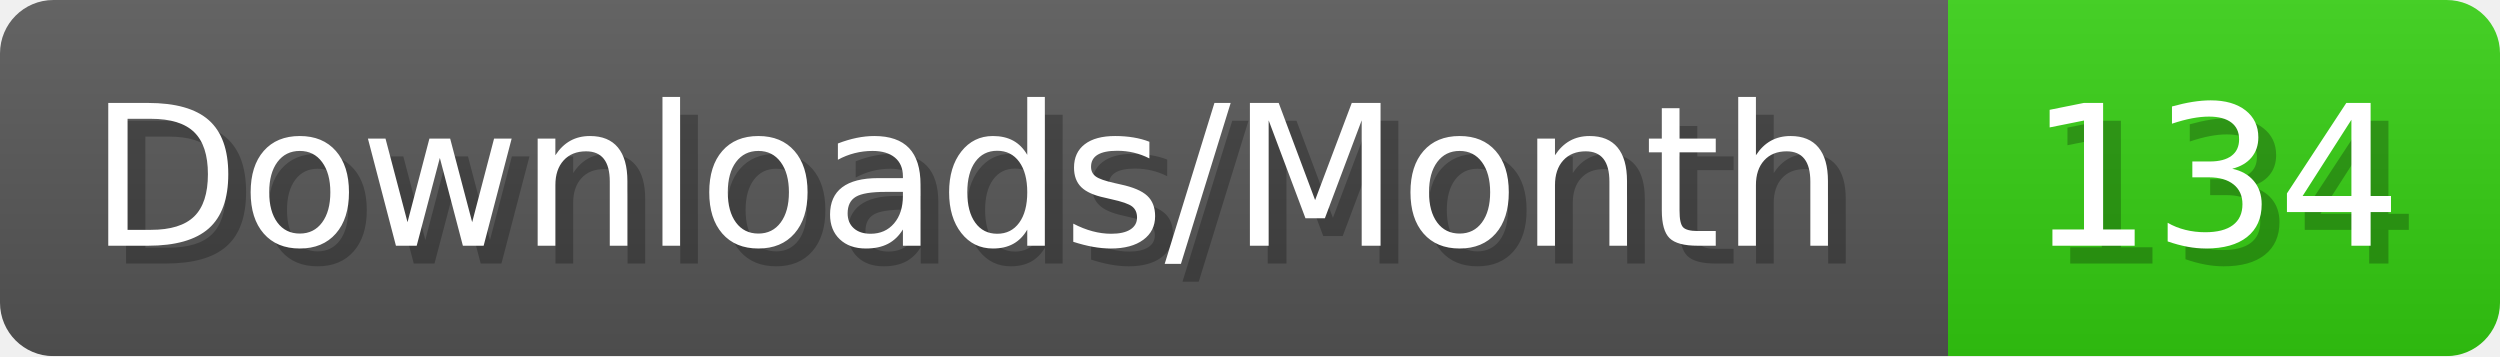
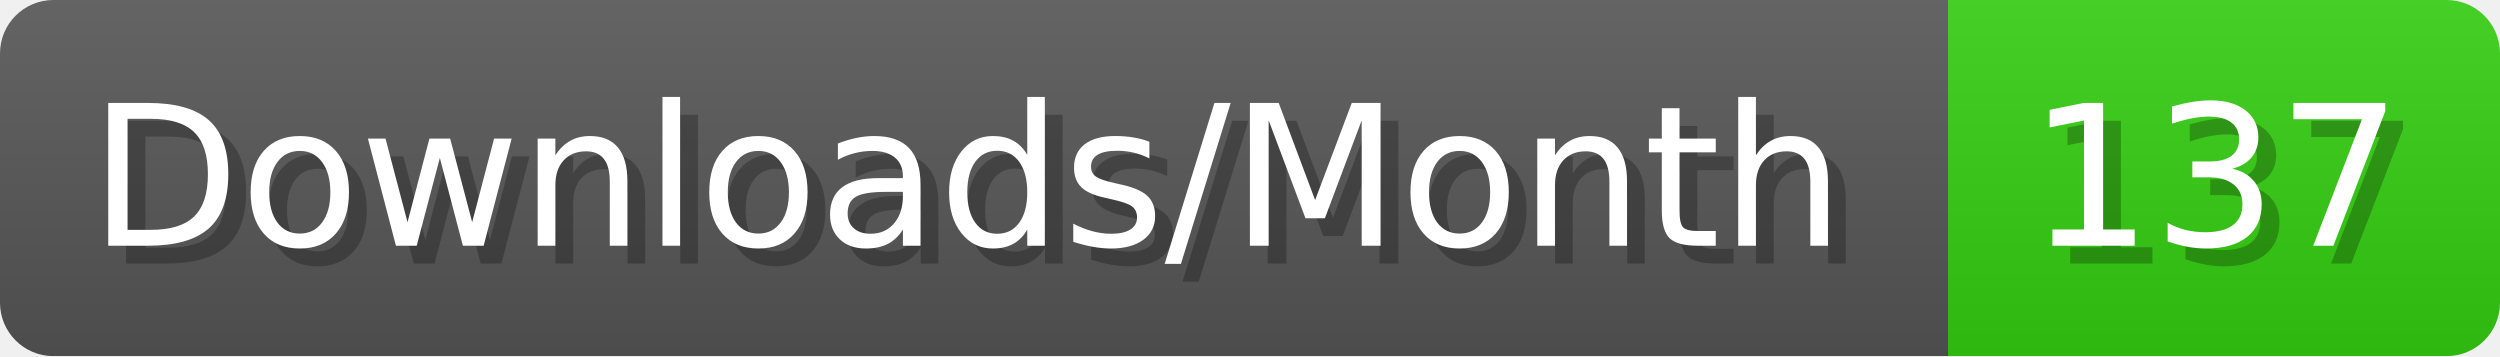
- <svg xmlns="http://www.w3.org/2000/svg" width="140.4" height="20" viewBox="0 0 1404 200" role="img" aria-label="Downloads/Month: 134">
+ <svg xmlns="http://www.w3.org/2000/svg" width="140.4" height="20" viewBox="0 0 1404 200" role="img" aria-label="Downloads/Month: 137">
  <linearGradient id="YlXUI" x2="0" y2="100%">
    <stop offset="0" stop-opacity=".1" stop-color="#EEE" />
    <stop offset="1" stop-opacity=".1" />
  </linearGradient>
  <mask id="JHhop">
    <rect width="1404" height="200" rx="30" fill="#FFF" />
  </mask>
  <g mask="url(#JHhop)">
    <rect width="1094" height="200" fill="#555" />
    <rect width="310" height="200" fill="#3C1" x="1094" />
    <rect width="1404" height="200" fill="url(#YlXUI)" />
  </g>
  <g aria-hidden="true" fill="#fff" text-anchor="start" font-family="Verdana,DejaVu Sans,sans-serif" font-size="110">
    <text x="60" y="148" textLength="994" fill="#000" opacity="0.25">Downloads/Month</text>
    <text x="50" y="138" textLength="994">Downloads/Month</text>
-     <text x="1149" y="148" textLength="210" fill="#000" opacity="0.25">134</text>
-     <text x="1139" y="138" textLength="210">134</text>
+     <text x="1149" y="148" textLength="210" fill="#000" opacity="0.25">137</text>
+     <text x="1139" y="138" textLength="210">137</text>
  </g>
</svg>
